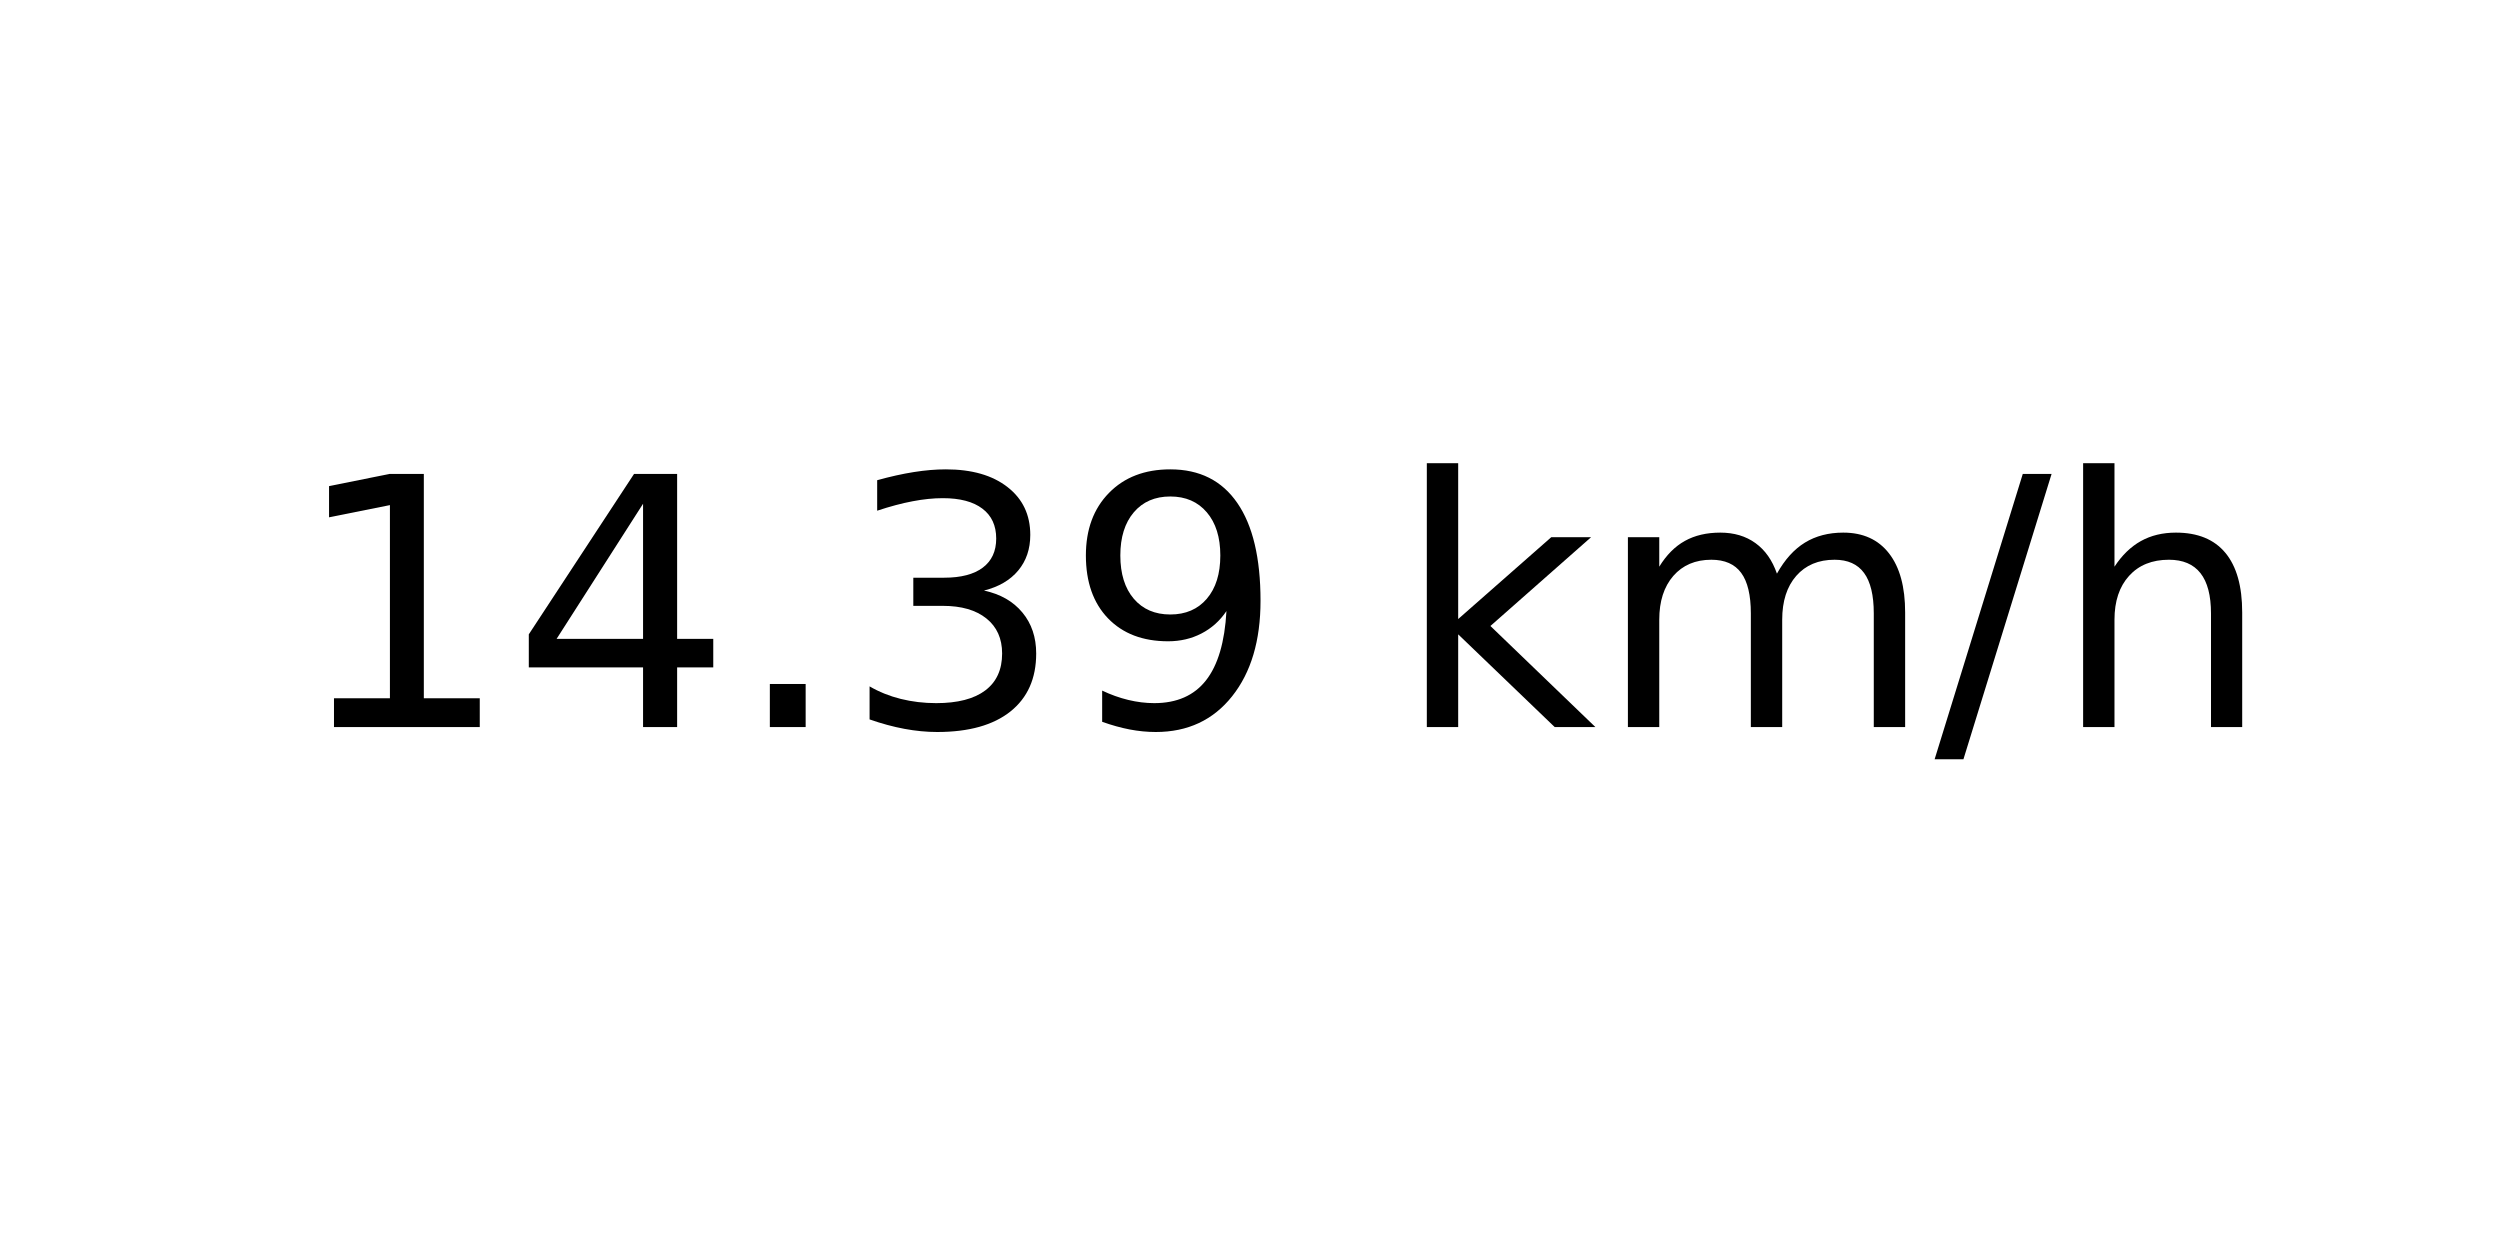
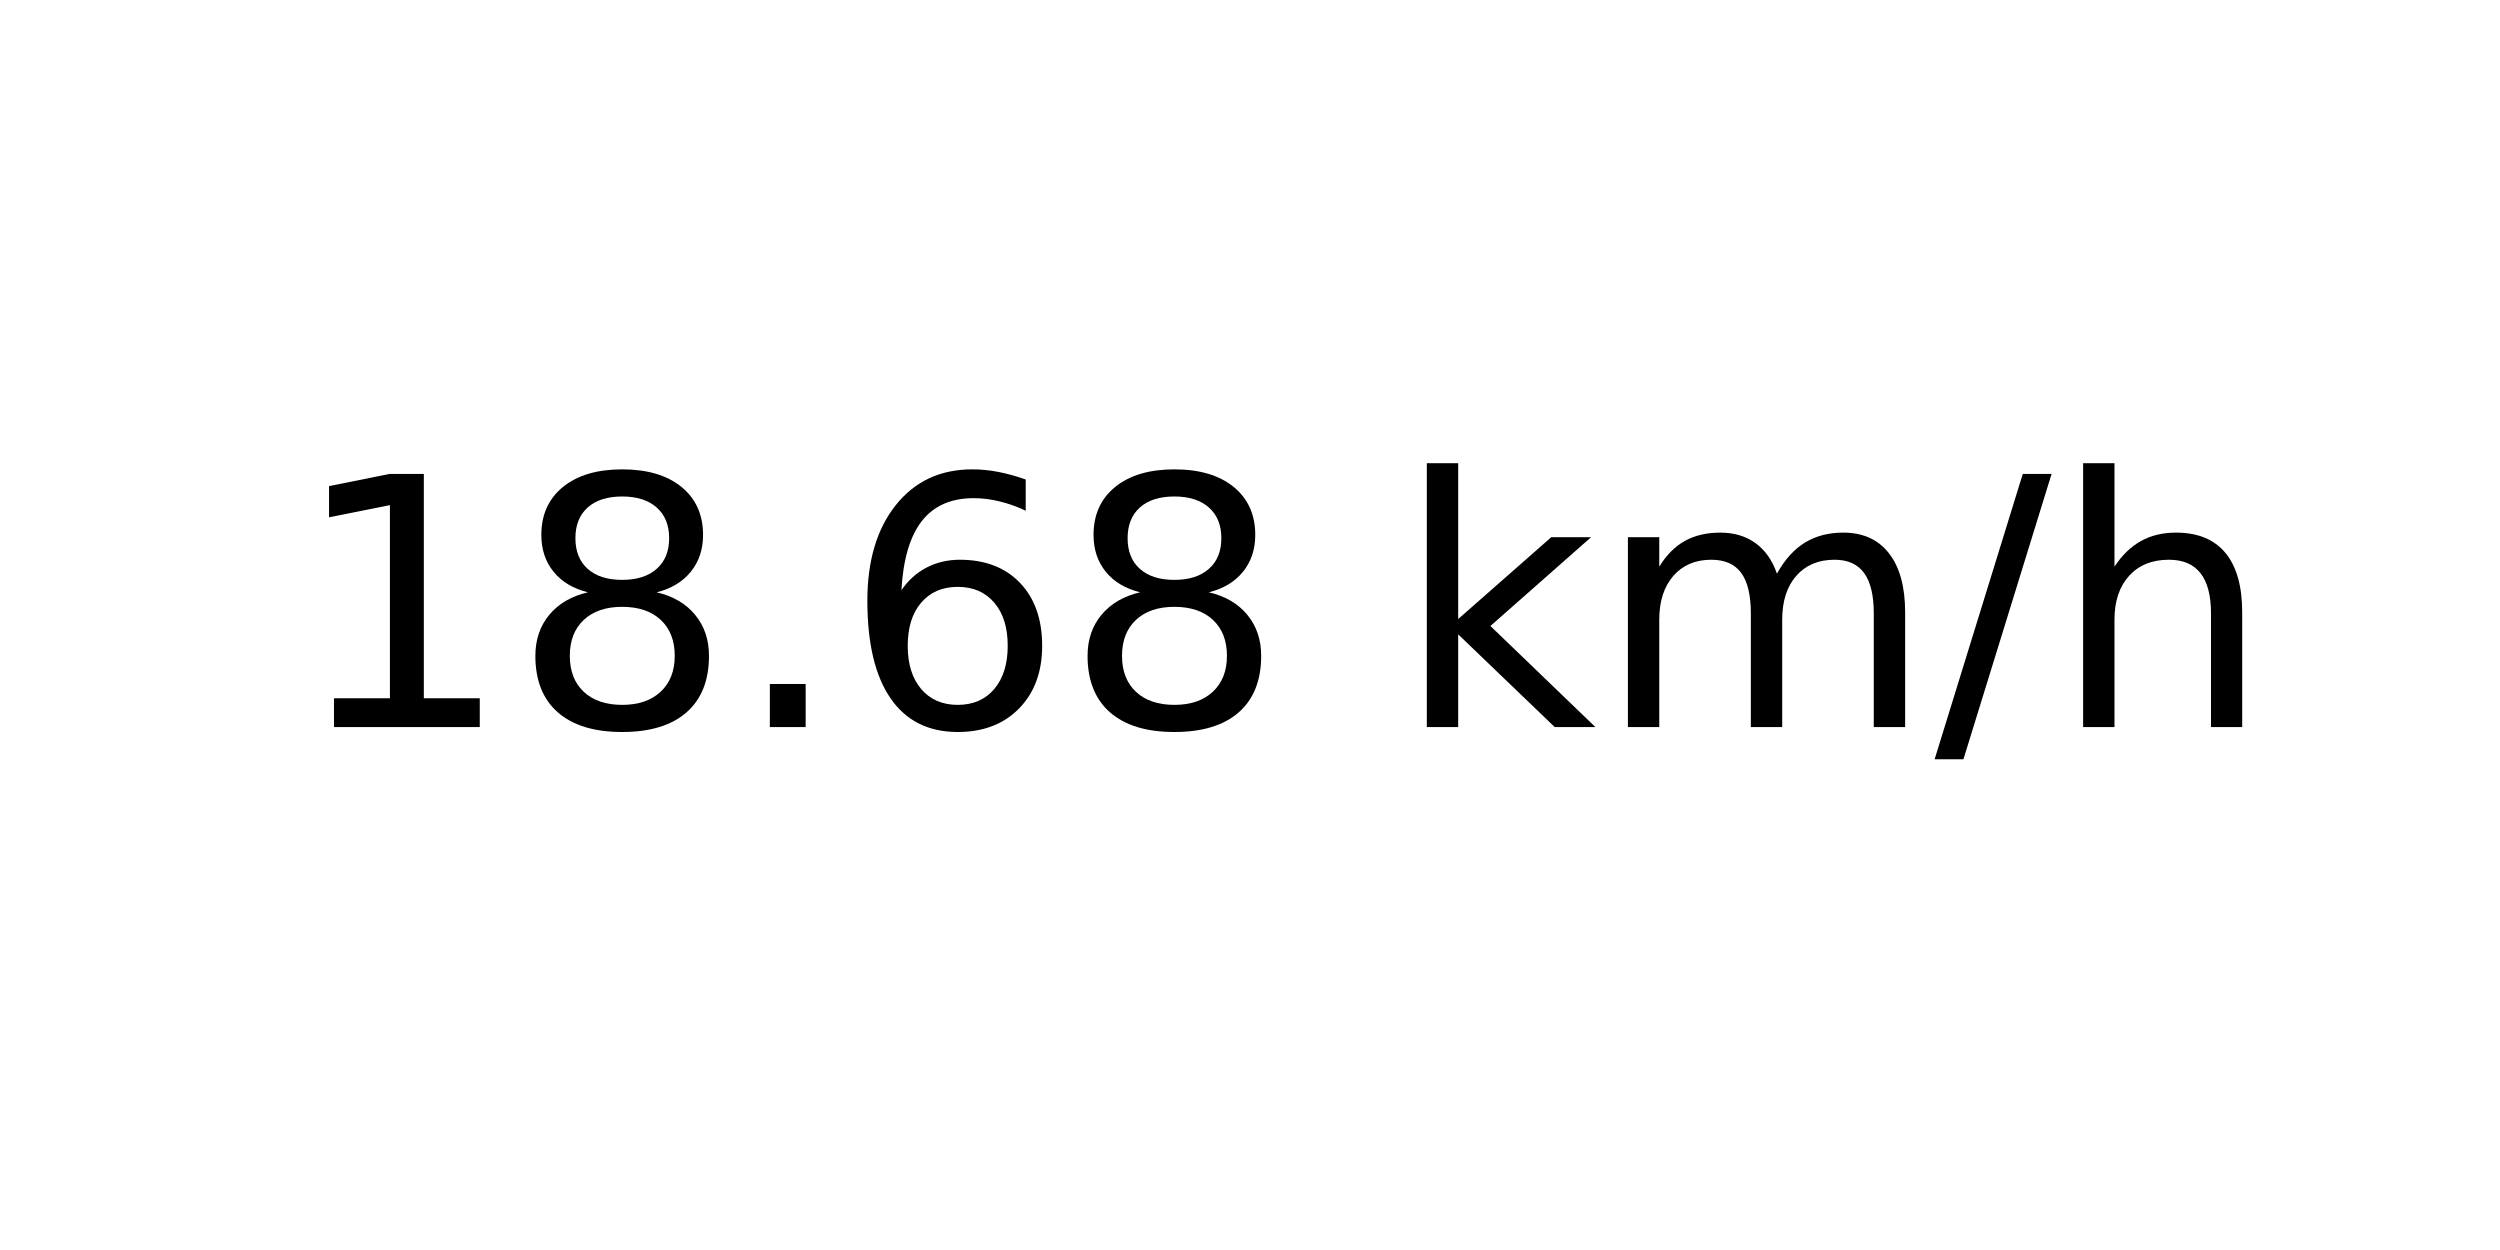
<svg xmlns="http://www.w3.org/2000/svg" xmlns:xlink="http://www.w3.org/1999/xlink" width="72pt" height="36pt" viewBox="0 0 72 36" version="1.1">
  <defs>
    <style type="text/css">*{stroke-linejoin: round; stroke-linecap: butt}</style>
  </defs>
  <g id="figure_1">
    <g id="axes_1">
      <g id="text_1">
        <g transform="translate(8.378125 20.93937) scale(0.1 -0.1)">
          <defs>
            <path id="DejaVuSans-31" d="M 794 531  L 1825 531  L 1825 4091  L 703 3866  L 703 4441  L 1819 4666  L 2450 4666  L 2450 531  L 3481 531  L 3481 0  L 794 0  L 794 531  z " transform="scale(0.015625)" />
-             <path id="DejaVuSans-34" d="M 2419 4116  L 825 1625  L 2419 1625  L 2419 4116  z M 2253 4666  L 3047 4666  L 3047 1625  L 3713 1625  L 3713 1100  L 3047 1100  L 3047 0  L 2419 0  L 2419 1100  L 313 1100  L 313 1709  L 2253 4666  z " transform="scale(0.015625)" />
+             <path id="DejaVuSans-38" d="M 2034 2216  Q 1584 2216 1326 1975  Q 1069 1734 1069 1313  Q 1069 891 1326 650  Q 1584 409 2034 409  Q 2484 409 2743 651  Q 3003 894 3003 1313  Q 3003 1734 2745 1975  Q 2488 2216 2034 2216  z M 1403 2484  Q 997 2584 770 2862  Q 544 3141 544 3541  Q 544 4100 942 4425  Q 1341 4750 2034 4750  Q 2731 4750 3128 4425  Q 3525 4100 3525 3541  Q 3525 3141 3298 2862  Q 3072 2584 2669 2484  Q 3125 2378 3379 2068  Q 3634 1759 3634 1313  Q 3634 634 3220 271  Q 2806 -91 2034 -91  Q 1263 -91 848 271  Q 434 634 434 1313  Q 434 1759 690 2068  Q 947 2378 1403 2484  z M 1172 3481  Q 1172 3119 1398 2916  Q 1625 2713 2034 2713  Q 2441 2713 2670 2916  Q 2900 3119 2900 3481  Q 2900 3844 2670 4047  Q 2441 4250 2034 4250  Q 1625 4250 1398 4047  Q 1172 3844 1172 3481  z " transform="scale(0.015625)" />
            <path id="DejaVuSans-2e" d="M 684 794  L 1344 794  L 1344 0  L 684 0  L 684 794  z " transform="scale(0.015625)" />
-             <path id="DejaVuSans-33" d="M 2597 2516  Q 3050 2419 3304 2112  Q 3559 1806 3559 1356  Q 3559 666 3084 287  Q 2609 -91 1734 -91  Q 1441 -91 1130 -33  Q 819 25 488 141  L 488 750  Q 750 597 1062 519  Q 1375 441 1716 441  Q 2309 441 2620 675  Q 2931 909 2931 1356  Q 2931 1769 2642 2001  Q 2353 2234 1838 2234  L 1294 2234  L 1294 2753  L 1863 2753  Q 2328 2753 2575 2939  Q 2822 3125 2822 3475  Q 2822 3834 2567 4026  Q 2313 4219 1838 4219  Q 1578 4219 1281 4162  Q 984 4106 628 3988  L 628 4550  Q 988 4650 1302 4700  Q 1616 4750 1894 4750  Q 2613 4750 3031 4423  Q 3450 4097 3450 3541  Q 3450 3153 3228 2886  Q 3006 2619 2597 2516  z " transform="scale(0.015625)" />
-             <path id="DejaVuSans-39" d="M 703 97  L 703 672  Q 941 559 1184 500  Q 1428 441 1663 441  Q 2288 441 2617 861  Q 2947 1281 2994 2138  Q 2813 1869 2534 1725  Q 2256 1581 1919 1581  Q 1219 1581 811 2004  Q 403 2428 403 3163  Q 403 3881 828 4315  Q 1253 4750 1959 4750  Q 2769 4750 3195 4129  Q 3622 3509 3622 2328  Q 3622 1225 3098 567  Q 2575 -91 1691 -91  Q 1453 -91 1209 -44  Q 966 3 703 97  z M 1959 2075  Q 2384 2075 2632 2365  Q 2881 2656 2881 3163  Q 2881 3666 2632 3958  Q 2384 4250 1959 4250  Q 1534 4250 1286 3958  Q 1038 3666 1038 3163  Q 1038 2656 1286 2365  Q 1534 2075 1959 2075  z " transform="scale(0.015625)" />
+             <path id="DejaVuSans-36" d="M 2113 2584  Q 1688 2584 1439 2293  Q 1191 2003 1191 1497  Q 1191 994 1439 701  Q 1688 409 2113 409  Q 2538 409 2786 701  Q 3034 994 3034 1497  Q 3034 2003 2786 2293  Q 2538 2584 2113 2584  z M 3366 4563  L 3366 3988  Q 3128 4100 2886 4159  Q 2644 4219 2406 4219  Q 1781 4219 1451 3797  Q 1122 3375 1075 2522  Q 1259 2794 1537 2939  Q 1816 3084 2150 3084  Q 2853 3084 3261 2657  Q 3669 2231 3669 1497  Q 3669 778 3244 343  Q 2819 -91 2113 -91  Q 1303 -91 875 529  Q 447 1150 447 2328  Q 447 3434 972 4092  Q 1497 4750 2381 4750  Q 2619 4750 2861 4703  Q 3103 4656 3366 4563  z " transform="scale(0.015625)" />
            <path id="DejaVuSans-20" transform="scale(0.015625)" />
            <path id="DejaVuSans-6b" d="M 581 4863  L 1159 4863  L 1159 1991  L 2875 3500  L 3609 3500  L 1753 1863  L 3688 0  L 2938 0  L 1159 1709  L 1159 0  L 581 0  L 581 4863  z " transform="scale(0.015625)" />
            <path id="DejaVuSans-6d" d="M 3328 2828  Q 3544 3216 3844 3400  Q 4144 3584 4550 3584  Q 5097 3584 5394 3201  Q 5691 2819 5691 2113  L 5691 0  L 5113 0  L 5113 2094  Q 5113 2597 4934 2840  Q 4756 3084 4391 3084  Q 3944 3084 3684 2787  Q 3425 2491 3425 1978  L 3425 0  L 2847 0  L 2847 2094  Q 2847 2600 2669 2842  Q 2491 3084 2119 3084  Q 1678 3084 1418 2786  Q 1159 2488 1159 1978  L 1159 0  L 581 0  L 581 3500  L 1159 3500  L 1159 2956  Q 1356 3278 1631 3431  Q 1906 3584 2284 3584  Q 2666 3584 2933 3390  Q 3200 3197 3328 2828  z " transform="scale(0.015625)" />
            <path id="DejaVuSans-2f" d="M 1625 4666  L 2156 4666  L 531 -594  L 0 -594  L 1625 4666  z " transform="scale(0.015625)" />
            <path id="DejaVuSans-68" d="M 3513 2113  L 3513 0  L 2938 0  L 2938 2094  Q 2938 2591 2744 2837  Q 2550 3084 2163 3084  Q 1697 3084 1428 2787  Q 1159 2491 1159 1978  L 1159 0  L 581 0  L 581 4863  L 1159 4863  L 1159 2956  Q 1366 3272 1645 3428  Q 1925 3584 2291 3584  Q 2894 3584 3203 3211  Q 3513 2838 3513 2113  z " transform="scale(0.015625)" />
          </defs>
          <use xlink:href="#DejaVuSans-31" />
-           <use xlink:href="#DejaVuSans-34" x="63.623" />
+           <use xlink:href="#DejaVuSans-38" x="63.623" />
          <use xlink:href="#DejaVuSans-2e" x="127.246" />
-           <use xlink:href="#DejaVuSans-33" x="159.033" />
-           <use xlink:href="#DejaVuSans-39" x="222.656" />
+           <use xlink:href="#DejaVuSans-36" x="159.033" />
+           <use xlink:href="#DejaVuSans-38" x="222.656" />
          <use xlink:href="#DejaVuSans-20" x="286.279" />
          <use xlink:href="#DejaVuSans-6b" x="318.066" />
          <use xlink:href="#DejaVuSans-6d" x="375.977" />
          <use xlink:href="#DejaVuSans-2f" x="473.389" />
          <use xlink:href="#DejaVuSans-68" x="507.08" />
        </g>
      </g>
    </g>
  </g>
</svg>
